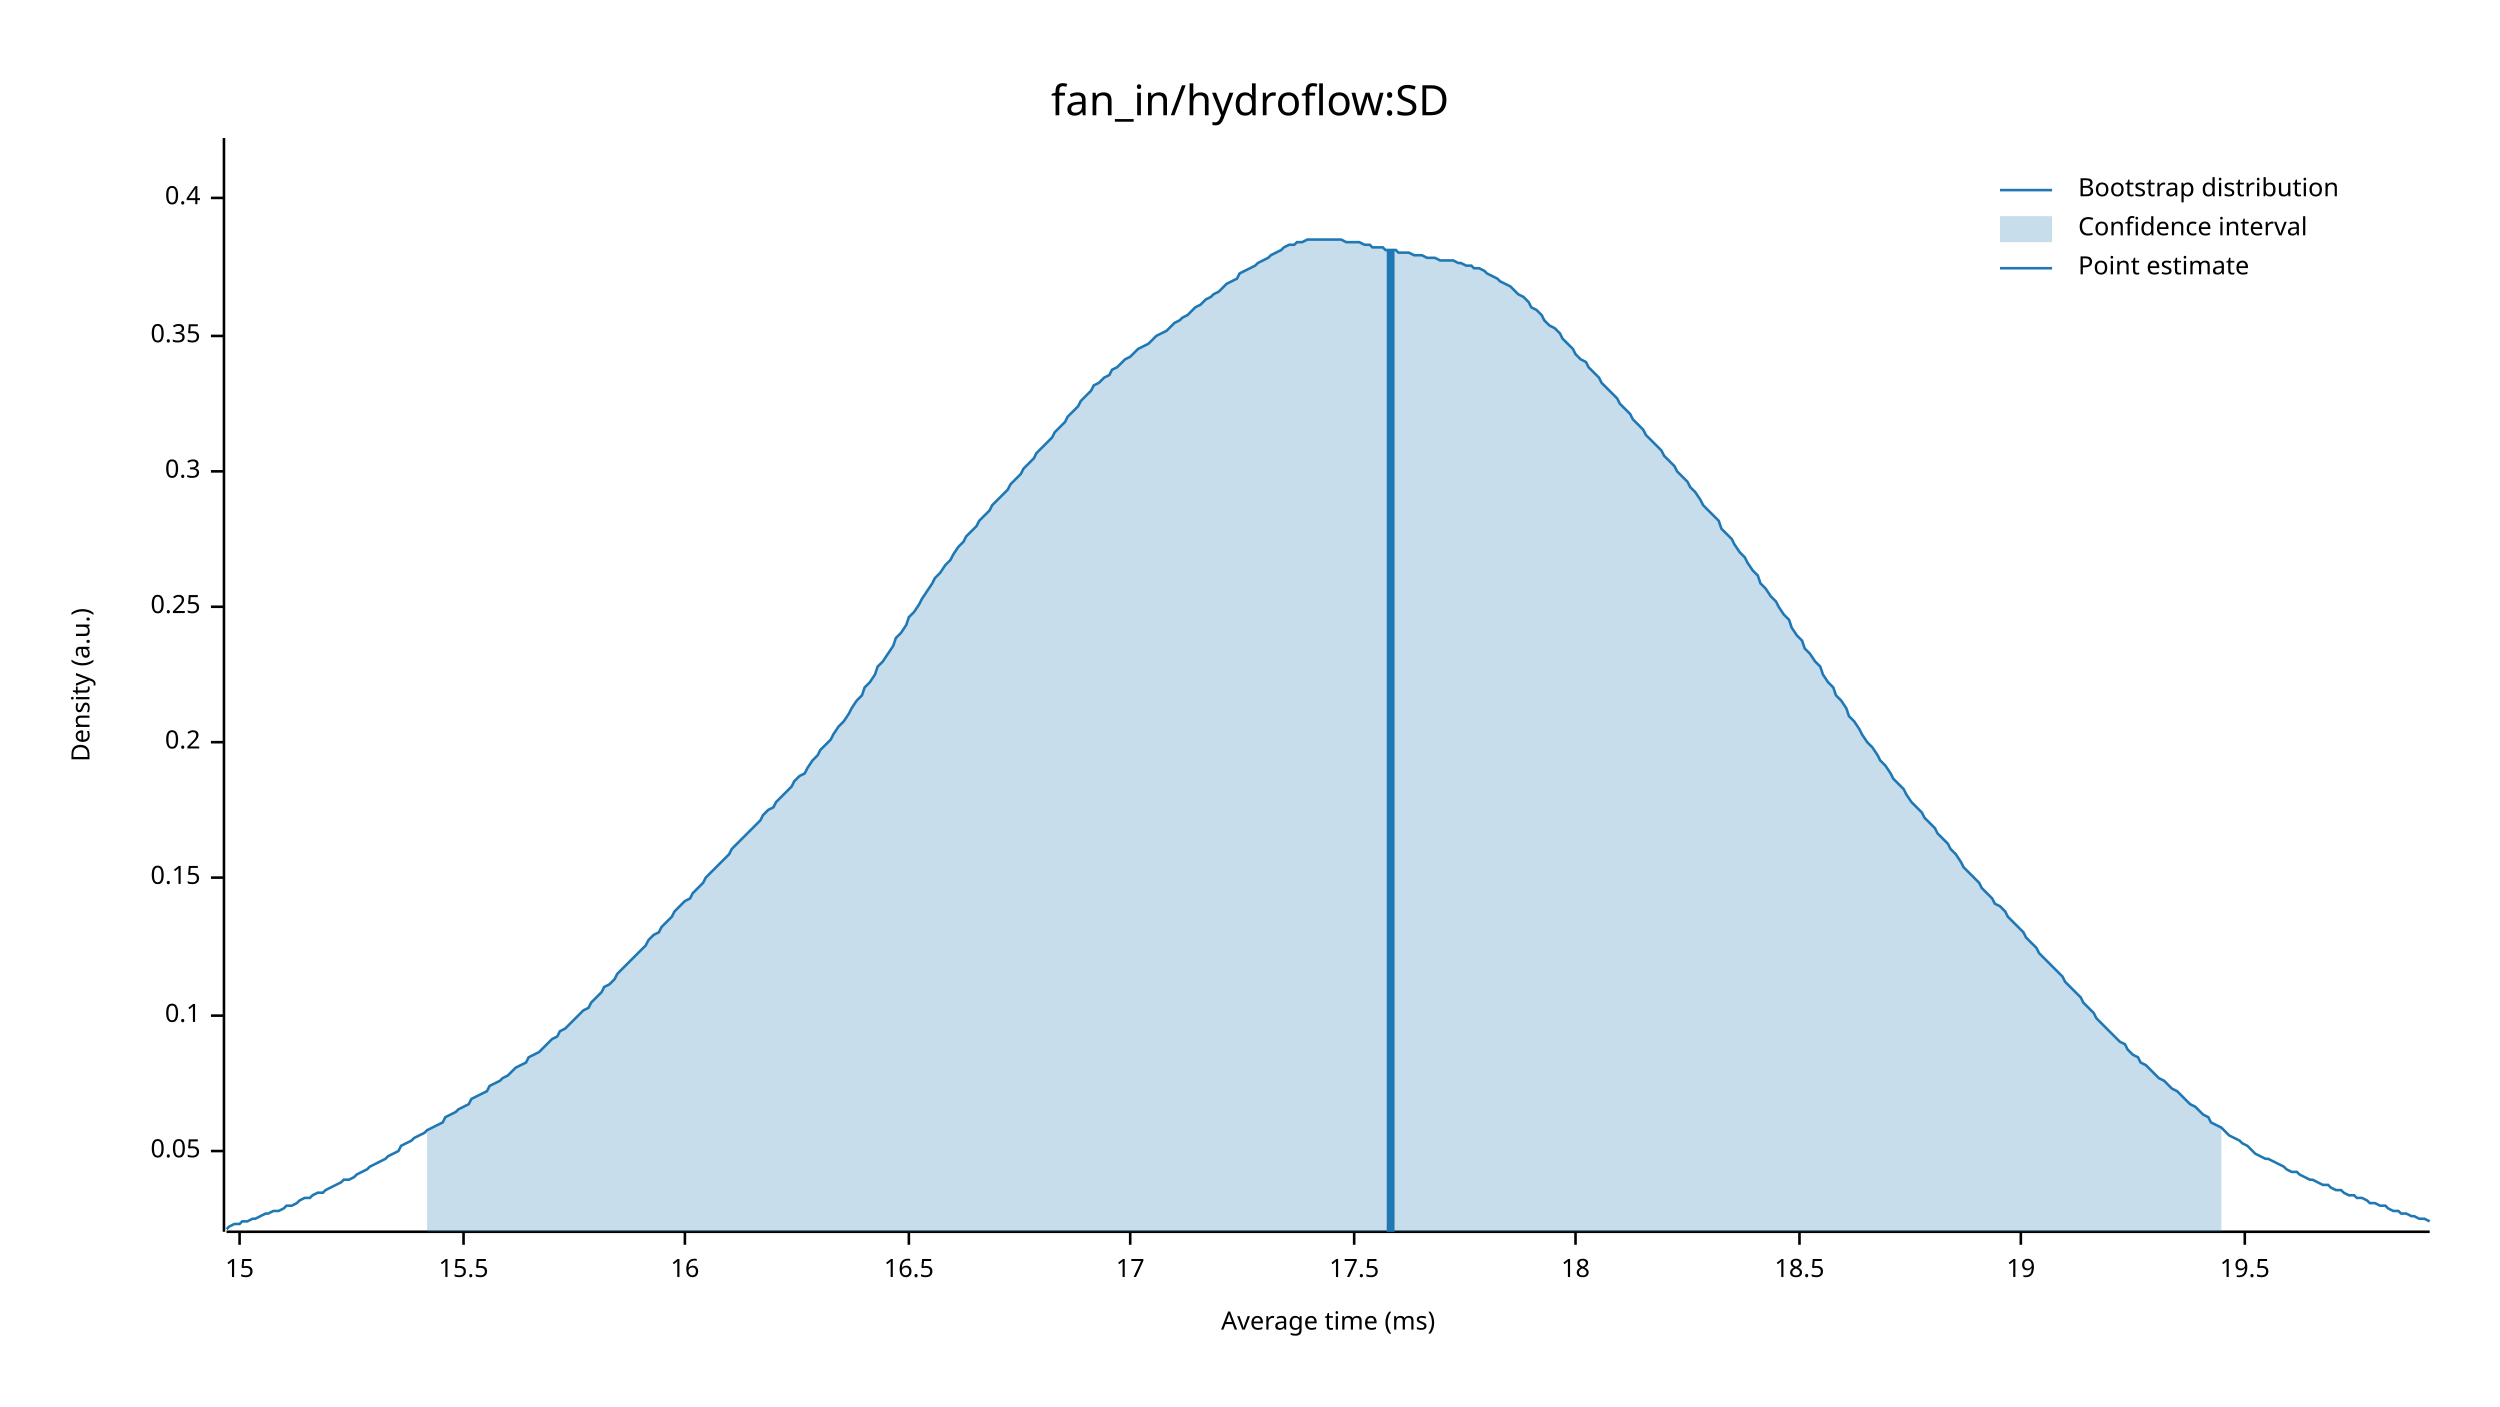
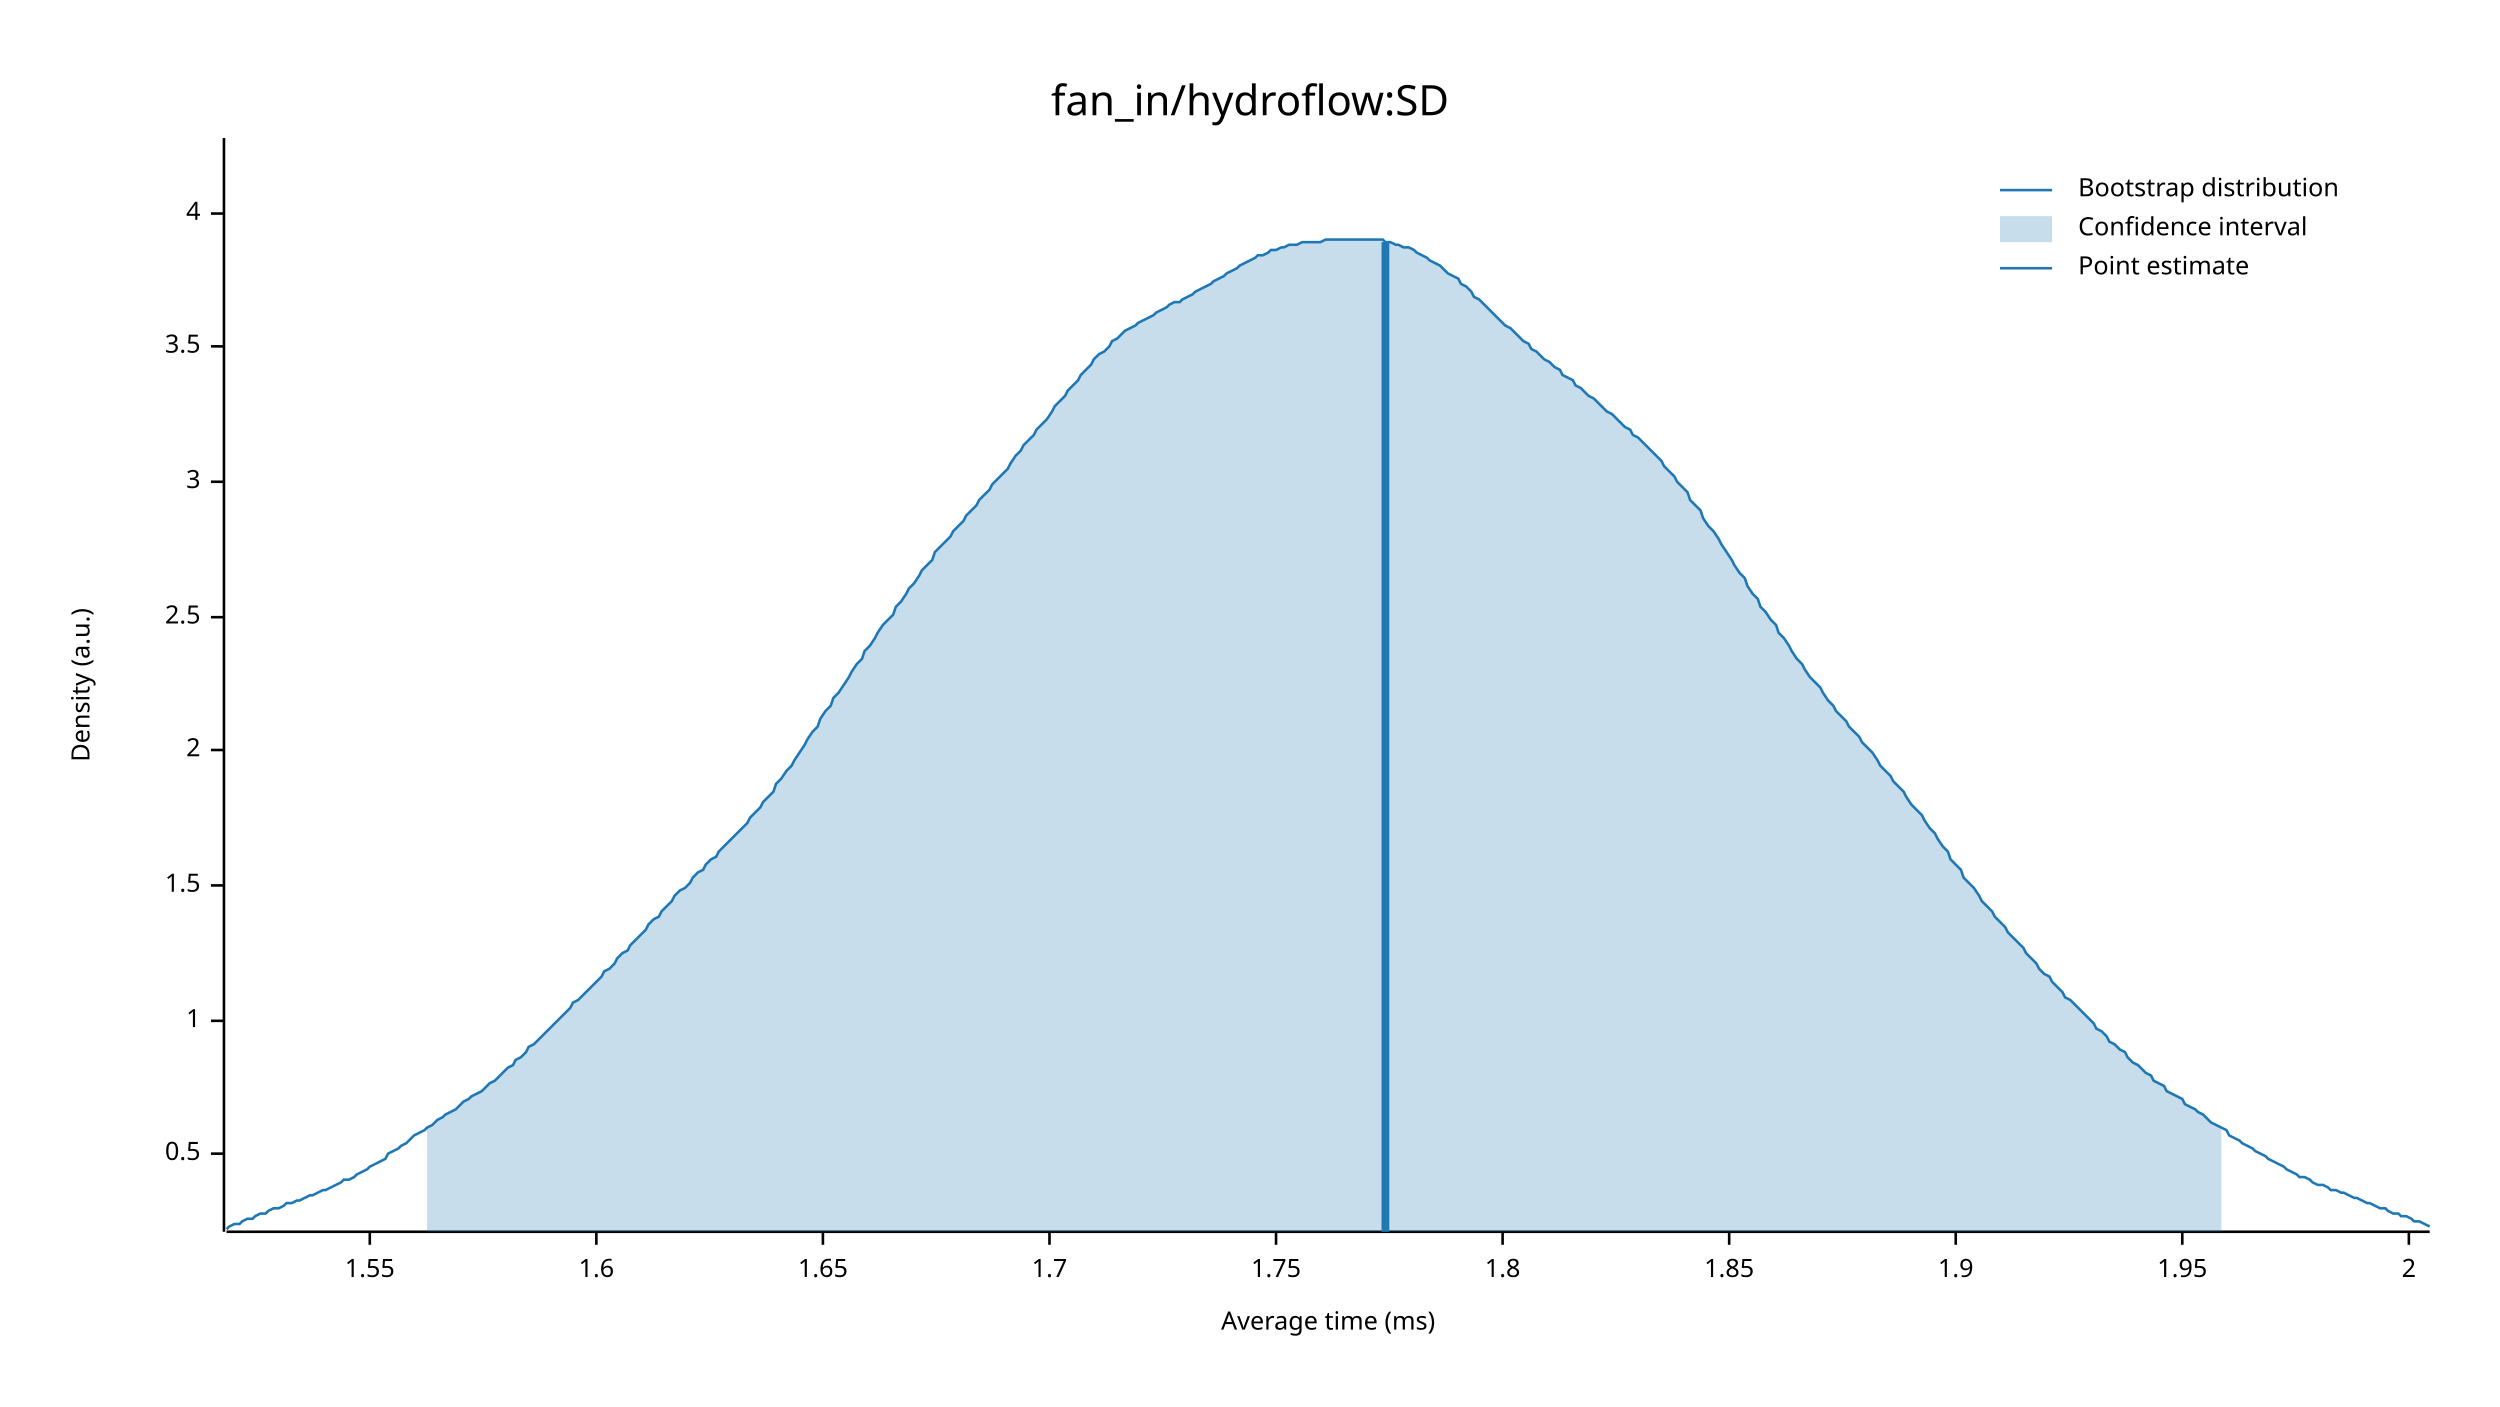
<svg xmlns="http://www.w3.org/2000/svg" width="960" height="540" viewBox="0 0 960 540">
  <text x="480" y="32" dy="0.76em" text-anchor="middle" font-family="sans-serif" font-size="16.129" opacity="1" fill="#000000">
fan_in/hydroflow:SD
</text>
  <text x="27" y="263" dy="0.76em" text-anchor="middle" font-family="sans-serif" font-size="9.677" opacity="1" fill="#000000" transform="rotate(270, 27, 263)">
Density (a.u.)
</text>
  <text x="510" y="513" dy="-0.5ex" text-anchor="middle" font-family="sans-serif" font-size="9.677" opacity="1" fill="#000000">
Average time (ms)
</text>
  <polyline fill="none" opacity="1" stroke="#000000" stroke-width="1" points="86,53 86,473 " />
-   <text x="77" y="442" dy="0.5ex" text-anchor="end" font-family="sans-serif" font-size="9.677" opacity="1" fill="#000000">
- 0.05
+   <text x="77" y="443" dy="0.5ex" text-anchor="end" font-family="sans-serif" font-size="9.677" opacity="1" fill="#000000">
+ 0.5
</text>
-   <polyline fill="none" opacity="1" stroke="#000000" stroke-width="1" points="81,442 86,442 " />
-   <text x="77" y="390" dy="0.5ex" text-anchor="end" font-family="sans-serif" font-size="9.677" opacity="1" fill="#000000">
- 0.1
+   <polyline fill="none" opacity="1" stroke="#000000" stroke-width="1" points="81,443 86,443 " />
+   <text x="77" y="392" dy="0.5ex" text-anchor="end" font-family="sans-serif" font-size="9.677" opacity="1" fill="#000000">
+ 1
</text>
-   <polyline fill="none" opacity="1" stroke="#000000" stroke-width="1" points="81,390 86,390 " />
-   <text x="77" y="337" dy="0.5ex" text-anchor="end" font-family="sans-serif" font-size="9.677" opacity="1" fill="#000000">
- 0.15
+   <polyline fill="none" opacity="1" stroke="#000000" stroke-width="1" points="81,392 86,392 " />
+   <text x="77" y="340" dy="0.5ex" text-anchor="end" font-family="sans-serif" font-size="9.677" opacity="1" fill="#000000">
+ 1.5
</text>
-   <polyline fill="none" opacity="1" stroke="#000000" stroke-width="1" points="81,337 86,337 " />
-   <text x="77" y="285" dy="0.5ex" text-anchor="end" font-family="sans-serif" font-size="9.677" opacity="1" fill="#000000">
- 0.2
+   <polyline fill="none" opacity="1" stroke="#000000" stroke-width="1" points="81,340 86,340 " />
+   <text x="77" y="288" dy="0.5ex" text-anchor="end" font-family="sans-serif" font-size="9.677" opacity="1" fill="#000000">
+ 2
</text>
-   <polyline fill="none" opacity="1" stroke="#000000" stroke-width="1" points="81,285 86,285 " />
-   <text x="77" y="233" dy="0.5ex" text-anchor="end" font-family="sans-serif" font-size="9.677" opacity="1" fill="#000000">
- 0.25
+   <polyline fill="none" opacity="1" stroke="#000000" stroke-width="1" points="81,288 86,288 " />
+   <text x="77" y="237" dy="0.5ex" text-anchor="end" font-family="sans-serif" font-size="9.677" opacity="1" fill="#000000">
+ 2.5
</text>
-   <polyline fill="none" opacity="1" stroke="#000000" stroke-width="1" points="81,233 86,233 " />
-   <text x="77" y="181" dy="0.5ex" text-anchor="end" font-family="sans-serif" font-size="9.677" opacity="1" fill="#000000">
- 0.3
+   <polyline fill="none" opacity="1" stroke="#000000" stroke-width="1" points="81,237 86,237 " />
+   <text x="77" y="185" dy="0.5ex" text-anchor="end" font-family="sans-serif" font-size="9.677" opacity="1" fill="#000000">
+ 3
</text>
-   <polyline fill="none" opacity="1" stroke="#000000" stroke-width="1" points="81,181 86,181 " />
-   <text x="77" y="129" dy="0.5ex" text-anchor="end" font-family="sans-serif" font-size="9.677" opacity="1" fill="#000000">
- 0.35
+   <polyline fill="none" opacity="1" stroke="#000000" stroke-width="1" points="81,185 86,185 " />
+   <text x="77" y="133" dy="0.5ex" text-anchor="end" font-family="sans-serif" font-size="9.677" opacity="1" fill="#000000">
+ 3.5
</text>
-   <polyline fill="none" opacity="1" stroke="#000000" stroke-width="1" points="81,129 86,129 " />
-   <text x="77" y="76" dy="0.5ex" text-anchor="end" font-family="sans-serif" font-size="9.677" opacity="1" fill="#000000">
- 0.4
+   <polyline fill="none" opacity="1" stroke="#000000" stroke-width="1" points="81,133 86,133 " />
+   <text x="77" y="82" dy="0.5ex" text-anchor="end" font-family="sans-serif" font-size="9.677" opacity="1" fill="#000000">
+ 4
</text>
-   <polyline fill="none" opacity="1" stroke="#000000" stroke-width="1" points="81,76 86,76 " />
+   <polyline fill="none" opacity="1" stroke="#000000" stroke-width="1" points="81,82 86,82 " />
  <polyline fill="none" opacity="1" stroke="#000000" stroke-width="1" points="87,473 933,473 " />
-   <text x="92" y="483" dy="0.76em" text-anchor="middle" font-family="sans-serif" font-size="9.677" opacity="1" fill="#000000">
- 15
+   <text x="142" y="483" dy="0.76em" text-anchor="middle" font-family="sans-serif" font-size="9.677" opacity="1" fill="#000000">
+ 1.55
</text>
-   <polyline fill="none" opacity="1" stroke="#000000" stroke-width="1" points="92,473 92,478 " />
-   <text x="178" y="483" dy="0.76em" text-anchor="middle" font-family="sans-serif" font-size="9.677" opacity="1" fill="#000000">
- 15.5
+   <polyline fill="none" opacity="1" stroke="#000000" stroke-width="1" points="142,473 142,478 " />
+   <text x="229" y="483" dy="0.76em" text-anchor="middle" font-family="sans-serif" font-size="9.677" opacity="1" fill="#000000">
+ 1.6
</text>
-   <polyline fill="none" opacity="1" stroke="#000000" stroke-width="1" points="178,473 178,478 " />
-   <text x="263" y="483" dy="0.76em" text-anchor="middle" font-family="sans-serif" font-size="9.677" opacity="1" fill="#000000">
- 16
+   <polyline fill="none" opacity="1" stroke="#000000" stroke-width="1" points="229,473 229,478 " />
+   <text x="316" y="483" dy="0.76em" text-anchor="middle" font-family="sans-serif" font-size="9.677" opacity="1" fill="#000000">
+ 1.65
</text>
-   <polyline fill="none" opacity="1" stroke="#000000" stroke-width="1" points="263,473 263,478 " />
-   <text x="349" y="483" dy="0.76em" text-anchor="middle" font-family="sans-serif" font-size="9.677" opacity="1" fill="#000000">
- 16.5
+   <polyline fill="none" opacity="1" stroke="#000000" stroke-width="1" points="316,473 316,478 " />
+   <text x="403" y="483" dy="0.76em" text-anchor="middle" font-family="sans-serif" font-size="9.677" opacity="1" fill="#000000">
+ 1.7
</text>
-   <polyline fill="none" opacity="1" stroke="#000000" stroke-width="1" points="349,473 349,478 " />
-   <text x="434" y="483" dy="0.76em" text-anchor="middle" font-family="sans-serif" font-size="9.677" opacity="1" fill="#000000">
- 17
+   <polyline fill="none" opacity="1" stroke="#000000" stroke-width="1" points="403,473 403,478 " />
+   <text x="490" y="483" dy="0.76em" text-anchor="middle" font-family="sans-serif" font-size="9.677" opacity="1" fill="#000000">
+ 1.75
</text>
-   <polyline fill="none" opacity="1" stroke="#000000" stroke-width="1" points="434,473 434,478 " />
-   <text x="520" y="483" dy="0.76em" text-anchor="middle" font-family="sans-serif" font-size="9.677" opacity="1" fill="#000000">
- 17.5
+   <polyline fill="none" opacity="1" stroke="#000000" stroke-width="1" points="490,473 490,478 " />
+   <text x="577" y="483" dy="0.76em" text-anchor="middle" font-family="sans-serif" font-size="9.677" opacity="1" fill="#000000">
+ 1.8
</text>
-   <polyline fill="none" opacity="1" stroke="#000000" stroke-width="1" points="520,473 520,478 " />
-   <text x="605" y="483" dy="0.76em" text-anchor="middle" font-family="sans-serif" font-size="9.677" opacity="1" fill="#000000">
- 18
+   <polyline fill="none" opacity="1" stroke="#000000" stroke-width="1" points="577,473 577,478 " />
+   <text x="664" y="483" dy="0.76em" text-anchor="middle" font-family="sans-serif" font-size="9.677" opacity="1" fill="#000000">
+ 1.85
</text>
-   <polyline fill="none" opacity="1" stroke="#000000" stroke-width="1" points="605,473 605,478 " />
-   <text x="691" y="483" dy="0.76em" text-anchor="middle" font-family="sans-serif" font-size="9.677" opacity="1" fill="#000000">
- 18.5
+   <polyline fill="none" opacity="1" stroke="#000000" stroke-width="1" points="664,473 664,478 " />
+   <text x="751" y="483" dy="0.76em" text-anchor="middle" font-family="sans-serif" font-size="9.677" opacity="1" fill="#000000">
+ 1.9
</text>
-   <polyline fill="none" opacity="1" stroke="#000000" stroke-width="1" points="691,473 691,478 " />
-   <text x="776" y="483" dy="0.76em" text-anchor="middle" font-family="sans-serif" font-size="9.677" opacity="1" fill="#000000">
- 19
+   <polyline fill="none" opacity="1" stroke="#000000" stroke-width="1" points="751,473 751,478 " />
+   <text x="838" y="483" dy="0.76em" text-anchor="middle" font-family="sans-serif" font-size="9.677" opacity="1" fill="#000000">
+ 1.95
</text>
-   <polyline fill="none" opacity="1" stroke="#000000" stroke-width="1" points="776,473 776,478 " />
-   <text x="862" y="483" dy="0.76em" text-anchor="middle" font-family="sans-serif" font-size="9.677" opacity="1" fill="#000000">
- 19.5
+   <polyline fill="none" opacity="1" stroke="#000000" stroke-width="1" points="838,473 838,478 " />
+   <text x="925" y="483" dy="0.76em" text-anchor="middle" font-family="sans-serif" font-size="9.677" opacity="1" fill="#000000">
+ 2
</text>
-   <polyline fill="none" opacity="1" stroke="#000000" stroke-width="1" points="862,473 862,478 " />
-   <polyline fill="none" opacity="1" stroke="#1F78B4" stroke-width="1" points="87,472 88,471 90,470 92,470 93,469 95,469 97,468 98,468 100,467 102,466 103,466 105,465 107,465 109,464 110,463 112,463 114,462 115,461 117,460 119,460 120,459 122,458 124,458 125,457 127,456 129,455 131,454 132,453 134,453 136,452 137,451 139,450 141,449 142,448 144,447 146,446 148,445 149,444 151,443 153,442 154,440 156,439 158,438 159,437 161,436 163,435 164,434 166,433 168,432 170,431 171,429 173,428 175,427 176,426 178,425 180,424 181,422 183,421 185,420 187,419 188,417 190,416 192,415 193,414 195,413 197,411 198,410 200,409 202,408 203,406 205,405 207,404 209,402 210,401 212,399 214,398 215,396 217,395 219,393 220,392 222,390 224,388 226,387 227,385 229,383 231,381 232,379 234,378 236,376 237,374 239,372 241,370 242,369 244,367 246,365 248,363 249,361 251,359 253,358 254,356 256,354 258,352 259,350 261,348 263,346 265,345 266,343 268,341 270,339 271,337 273,335 275,333 276,332 278,330 280,328 281,326 283,324 285,322 287,320 288,319 290,317 292,315 293,313 295,311 297,310 298,308 300,306 302,304 304,302 305,300 307,298 309,297 310,295 312,292 314,290 315,288 317,286 319,284 320,282 322,279 324,277 326,274 327,272 329,269 331,267 332,264 334,262 336,259 337,256 339,254 341,251 343,248 344,245 346,243 348,240 349,237 351,235 353,232 354,230 356,227 358,224 359,222 361,220 363,217 365,215 366,213 368,210 370,208 371,206 373,204 375,202 376,200 378,198 380,196 381,194 383,192 385,190 387,188 388,186 390,184 392,182 393,180 395,178 397,176 398,174 400,172 402,170 404,168 405,166 407,164 409,162 410,160 412,158 414,156 415,154 417,152 419,150 420,148 422,147 424,145 426,144 427,142 429,141 431,139 432,138 434,137 436,135 437,134 439,133 441,132 443,130 444,129 446,128 448,127 449,126 451,124 453,123 454,122 456,121 458,119 459,118 461,117 463,115 465,114 466,113 468,112 470,110 471,109 473,108 475,107 476,105 478,104 480,103 482,102 483,101 485,100 487,99 488,98 490,97 492,96 493,95 495,94 497,94 498,93 500,93 502,92 504,92 505,92 507,92 509,92 510,92 512,92 514,92 515,92 517,93 519,93 521,93 522,93 524,94 526,94 527,95 529,95 531,95 532,96 534,96 536,96 537,97 539,97 541,97 543,98 544,98 546,98 548,99 549,99 551,99 553,100 554,100 556,100 558,100 560,101 561,101 563,102 565,102 566,103 568,103 570,104 571,105 573,106 575,107 576,108 578,109 580,110 582,112 583,113 585,114 587,116 588,118 590,119 592,121 593,123 595,125 597,126 599,128 600,130 602,132 604,134 605,136 607,138 609,139 610,141 612,143 614,145 615,147 617,149 619,151 621,153 622,155 624,157 626,159 627,161 629,163 631,165 632,167 634,169 636,171 638,173 639,175 641,177 643,179 644,181 646,183 648,185 649,187 651,189 653,192 654,194 656,196 658,198 660,200 661,203 663,205 665,207 666,209 668,212 670,214 671,216 673,219 675,221 676,224 678,226 680,229 682,231 683,233 685,236 687,238 688,241 690,244 692,246 693,249 695,251 697,254 699,256 700,259 702,262 704,264 705,267 707,269 709,272 710,275 712,277 714,280 715,282 717,285 719,287 721,290 722,292 724,294 726,297 727,299 729,301 731,303 732,305 734,308 736,310 738,312 739,314 741,316 743,318 744,320 746,322 748,324 749,326 751,328 753,331 754,333 756,335 758,337 760,339 761,341 763,343 765,345 766,347 768,348 770,350 771,352 773,354 775,356 777,358 778,360 780,362 782,364 783,366 785,368 787,370 788,371 790,373 792,375 793,377 795,379 797,381 799,383 800,385 802,387 804,389 805,391 807,393 809,395 810,396 812,398 814,400 816,401 817,403 819,405 821,406 822,408 824,409 826,411 827,412 829,414 831,415 832,416 834,418 836,419 838,421 839,422 841,424 843,425 844,426 846,428 848,429 849,431 851,432 853,433 855,435 856,436 858,437 860,438 861,439 863,440 865,442 866,443 868,444 870,445 871,445 873,446 875,447 877,448 878,449 880,450 882,450 883,451 885,452 887,453 888,453 890,454 892,455 894,455 895,456 897,457 899,457 900,458 902,459 904,459 905,460 907,460 909,461 910,462 912,462 914,463 916,463 917,464 919,465 921,465 922,466 924,466 926,467 927,467 929,468 931,468 933,469 " />
-   <polygon opacity="0.25" fill="#1F78B4" points="164,434 166,433 168,432 170,431 171,429 173,428 175,427 176,426 178,425 180,424 181,422 183,421 185,420 187,419 188,417 190,416 192,415 193,414 195,413 197,411 198,410 200,409 202,408 203,406 205,405 207,404 209,402 210,401 212,399 214,398 215,396 217,395 219,393 220,392 222,390 224,388 226,387 227,385 229,383 231,381 232,379 234,378 236,376 237,374 239,372 241,370 242,369 244,367 246,365 248,363 249,361 251,359 253,358 254,356 256,354 258,352 259,350 261,348 263,346 265,345 266,343 268,341 270,339 271,337 273,335 275,333 276,332 278,330 280,328 281,326 283,324 285,322 287,320 288,319 290,317 292,315 293,313 295,311 297,310 298,308 300,306 302,304 304,302 305,300 307,298 309,297 310,295 312,292 314,290 315,288 317,286 319,284 320,282 322,279 324,277 326,274 327,272 329,269 331,267 332,264 334,262 336,259 337,256 339,254 341,251 343,248 344,245 346,243 348,240 349,237 351,235 353,232 354,230 356,227 358,224 359,222 361,220 363,217 365,215 366,213 368,210 370,208 371,206 373,204 375,202 376,200 378,198 380,196 381,194 383,192 385,190 387,188 388,186 390,184 392,182 393,180 395,178 397,176 398,174 400,172 402,170 404,168 405,166 407,164 409,162 410,160 412,158 414,156 415,154 417,152 419,150 420,148 422,147 424,145 426,144 427,142 429,141 431,139 432,138 434,137 436,135 437,134 439,133 441,132 443,130 444,129 446,128 448,127 449,126 451,124 453,123 454,122 456,121 458,119 459,118 461,117 463,115 465,114 466,113 468,112 470,110 471,109 473,108 475,107 476,105 478,104 480,103 482,102 483,101 485,100 487,99 488,98 490,97 492,96 493,95 495,94 497,94 498,93 500,93 502,92 504,92 505,92 507,92 509,92 510,92 512,92 514,92 515,92 517,93 519,93 521,93 522,93 524,94 526,94 527,95 529,95 531,95 532,96 534,96 536,96 537,97 539,97 541,97 543,98 544,98 546,98 548,99 549,99 551,99 553,100 554,100 556,100 558,100 560,101 561,101 563,102 565,102 566,103 568,103 570,104 571,105 573,106 575,107 576,108 578,109 580,110 582,112 583,113 585,114 587,116 588,118 590,119 592,121 593,123 595,125 597,126 599,128 600,130 602,132 604,134 605,136 607,138 609,139 610,141 612,143 614,145 615,147 617,149 619,151 621,153 622,155 624,157 626,159 627,161 629,163 631,165 632,167 634,169 636,171 638,173 639,175 641,177 643,179 644,181 646,183 648,185 649,187 651,189 653,192 654,194 656,196 658,198 660,200 661,203 663,205 665,207 666,209 668,212 670,214 671,216 673,219 675,221 676,224 678,226 680,229 682,231 683,233 685,236 687,238 688,241 690,244 692,246 693,249 695,251 697,254 699,256 700,259 702,262 704,264 705,267 707,269 709,272 710,275 712,277 714,280 715,282 717,285 719,287 721,290 722,292 724,294 726,297 727,299 729,301 731,303 732,305 734,308 736,310 738,312 739,314 741,316 743,318 744,320 746,322 748,324 749,326 751,328 753,331 754,333 756,335 758,337 760,339 761,341 763,343 765,345 766,347 768,348 770,350 771,352 773,354 775,356 777,358 778,360 780,362 782,364 783,366 785,368 787,370 788,371 790,373 792,375 793,377 795,379 797,381 799,383 800,385 802,387 804,389 805,391 807,393 809,395 810,396 812,398 814,400 816,401 817,403 819,405 821,406 822,408 824,409 826,411 827,412 829,414 831,415 832,416 834,418 836,419 838,421 839,422 841,424 843,425 844,426 846,428 848,429 849,431 851,432 853,433 853,473 164,473 " />
-   <polyline fill="none" opacity="1" stroke="#1F78B4" stroke-width="3" points="534,473 534,96 " />
+   <polyline fill="none" opacity="1" stroke="#000000" stroke-width="1" points="925,473 925,478 " />
+   <polyline fill="none" opacity="1" stroke="#1F78B4" stroke-width="1" points="87,472 88,471 90,470 92,470 93,469 95,468 97,468 98,467 100,466 102,466 103,465 105,464 107,464 109,463 110,462 112,462 114,461 115,461 117,460 119,459 120,459 122,458 124,457 125,457 127,456 129,455 131,454 132,453 134,453 136,452 137,451 139,450 141,449 142,448 144,447 146,446 148,445 149,443 151,442 153,441 154,440 156,439 158,437 159,436 161,435 163,434 164,433 166,432 168,430 170,429 171,428 173,427 175,426 176,425 178,423 180,422 181,421 183,420 185,419 187,417 188,416 190,415 192,413 193,412 195,410 197,409 198,407 200,406 202,404 203,402 205,401 207,399 209,397 210,396 212,394 214,392 215,391 217,389 219,387 220,385 222,384 224,382 226,380 227,379 229,377 231,375 232,373 234,372 236,370 237,368 239,366 241,365 242,363 244,361 246,359 248,357 249,355 251,353 253,352 254,350 256,348 258,346 259,344 261,342 263,341 265,339 266,337 268,335 270,334 271,332 273,330 275,329 276,327 278,325 280,323 281,322 283,320 285,318 287,316 288,314 290,312 292,310 293,308 295,306 297,304 298,301 300,299 302,296 304,294 305,292 307,289 309,286 310,284 312,281 314,279 315,276 317,273 319,271 320,268 322,266 324,263 326,260 327,258 329,255 331,253 332,250 334,248 336,245 337,243 339,240 341,238 343,236 344,233 346,231 348,228 349,226 351,224 353,221 354,219 356,217 358,215 359,212 361,210 363,208 365,206 366,204 368,202 370,200 371,198 373,196 375,194 376,192 378,190 380,188 381,186 383,184 385,182 387,180 388,178 390,175 392,173 393,171 395,169 397,167 398,165 400,163 402,161 404,158 405,156 407,154 409,152 410,150 412,148 414,146 415,144 417,142 419,140 420,138 422,136 424,135 426,133 427,131 429,130 431,128 432,127 434,126 436,125 437,124 439,123 441,122 443,121 444,120 446,119 448,118 449,117 451,116 453,116 454,115 456,114 458,113 459,112 461,111 463,110 465,109 466,108 468,107 470,106 471,105 473,104 475,103 476,102 478,101 480,100 482,99 483,98 485,98 487,97 488,96 490,96 492,95 493,95 495,94 497,94 498,94 500,93 502,93 504,93 505,93 507,93 509,92 510,92 512,92 514,92 515,92 517,92 519,92 521,92 522,92 524,92 526,92 527,92 529,92 531,92 532,93 534,93 536,94 537,94 539,95 541,95 543,96 544,97 546,98 548,99 549,100 551,101 553,102 554,103 556,105 558,106 560,107 561,109 563,110 565,112 566,114 568,115 570,117 571,118 573,120 575,122 576,123 578,125 580,126 582,128 583,129 585,131 587,132 588,134 590,135 592,137 593,138 595,139 597,141 599,142 600,144 602,145 604,146 605,148 607,149 609,151 610,152 612,153 614,155 615,156 617,158 619,159 621,161 622,162 624,164 626,165 627,167 629,168 631,170 632,171 634,173 636,175 638,177 639,179 641,181 643,183 644,185 646,187 648,189 649,192 651,194 653,196 654,199 656,202 658,204 660,207 661,209 663,212 665,215 666,217 668,220 670,222 671,225 673,228 675,230 676,233 678,235 680,238 682,240 683,243 685,245 687,248 688,250 690,253 692,255 693,257 695,260 697,262 699,264 700,266 702,269 704,271 705,273 707,275 709,277 710,279 712,281 714,283 715,285 717,287 719,289 721,292 722,294 724,296 726,298 727,300 729,302 731,304 732,306 734,309 736,311 738,313 739,315 741,318 743,320 744,322 746,325 748,327 749,330 751,332 753,334 754,337 756,339 758,341 760,344 761,346 763,348 765,350 766,352 768,354 770,356 771,358 773,360 775,362 777,364 778,366 780,368 782,370 783,372 785,374 787,375 788,377 790,379 792,381 793,383 795,384 797,386 799,388 800,389 802,391 804,393 805,395 807,396 809,398 810,400 812,401 814,403 816,404 817,406 819,408 821,409 822,410 824,412 826,413 827,415 829,416 831,417 832,419 834,420 836,421 838,422 839,424 841,425 843,426 844,427 846,428 848,430 849,431 851,432 853,433 855,434 856,436 858,437 860,438 861,439 863,440 865,441 866,442 868,443 870,444 871,445 873,446 875,447 877,448 878,449 880,450 882,451 883,452 885,452 887,453 888,454 890,455 892,455 894,456 895,457 897,457 899,458 900,458 902,459 904,460 905,460 907,461 909,462 910,462 912,463 914,464 916,464 917,465 919,466 921,466 922,467 924,467 926,468 927,469 929,469 931,470 933,471 " />
+   <polygon opacity="0.25" fill="#1F78B4" points="164,433 166,432 168,430 170,429 171,428 173,427 175,426 176,425 178,423 180,422 181,421 183,420 185,419 187,417 188,416 190,415 192,413 193,412 195,410 197,409 198,407 200,406 202,404 203,402 205,401 207,399 209,397 210,396 212,394 214,392 215,391 217,389 219,387 220,385 222,384 224,382 226,380 227,379 229,377 231,375 232,373 234,372 236,370 237,368 239,366 241,365 242,363 244,361 246,359 248,357 249,355 251,353 253,352 254,350 256,348 258,346 259,344 261,342 263,341 265,339 266,337 268,335 270,334 271,332 273,330 275,329 276,327 278,325 280,323 281,322 283,320 285,318 287,316 288,314 290,312 292,310 293,308 295,306 297,304 298,301 300,299 302,296 304,294 305,292 307,289 309,286 310,284 312,281 314,279 315,276 317,273 319,271 320,268 322,266 324,263 326,260 327,258 329,255 331,253 332,250 334,248 336,245 337,243 339,240 341,238 343,236 344,233 346,231 348,228 349,226 351,224 353,221 354,219 356,217 358,215 359,212 361,210 363,208 365,206 366,204 368,202 370,200 371,198 373,196 375,194 376,192 378,190 380,188 381,186 383,184 385,182 387,180 388,178 390,175 392,173 393,171 395,169 397,167 398,165 400,163 402,161 404,158 405,156 407,154 409,152 410,150 412,148 414,146 415,144 417,142 419,140 420,138 422,136 424,135 426,133 427,131 429,130 431,128 432,127 434,126 436,125 437,124 439,123 441,122 443,121 444,120 446,119 448,118 449,117 451,116 453,116 454,115 456,114 458,113 459,112 461,111 463,110 465,109 466,108 468,107 470,106 471,105 473,104 475,103 476,102 478,101 480,100 482,99 483,98 485,98 487,97 488,96 490,96 492,95 493,95 495,94 497,94 498,94 500,93 502,93 504,93 505,93 507,93 509,92 510,92 512,92 514,92 515,92 517,92 519,92 521,92 522,92 524,92 526,92 527,92 529,92 531,92 532,93 534,93 536,94 537,94 539,95 541,95 543,96 544,97 546,98 548,99 549,100 551,101 553,102 554,103 556,105 558,106 560,107 561,109 563,110 565,112 566,114 568,115 570,117 571,118 573,120 575,122 576,123 578,125 580,126 582,128 583,129 585,131 587,132 588,134 590,135 592,137 593,138 595,139 597,141 599,142 600,144 602,145 604,146 605,148 607,149 609,151 610,152 612,153 614,155 615,156 617,158 619,159 621,161 622,162 624,164 626,165 627,167 629,168 631,170 632,171 634,173 636,175 638,177 639,179 641,181 643,183 644,185 646,187 648,189 649,192 651,194 653,196 654,199 656,202 658,204 660,207 661,209 663,212 665,215 666,217 668,220 670,222 671,225 673,228 675,230 676,233 678,235 680,238 682,240 683,243 685,245 687,248 688,250 690,253 692,255 693,257 695,260 697,262 699,264 700,266 702,269 704,271 705,273 707,275 709,277 710,279 712,281 714,283 715,285 717,287 719,289 721,292 722,294 724,296 726,298 727,300 729,302 731,304 732,306 734,309 736,311 738,313 739,315 741,318 743,320 744,322 746,325 748,327 749,330 751,332 753,334 754,337 756,339 758,341 760,344 761,346 763,348 765,350 766,352 768,354 770,356 771,358 773,360 775,362 777,364 778,366 780,368 782,370 783,372 785,374 787,375 788,377 790,379 792,381 793,383 795,384 797,386 799,388 800,389 802,391 804,393 805,395 807,396 809,398 810,400 812,401 814,403 816,404 817,406 819,408 821,409 822,410 824,412 826,413 827,415 829,416 831,417 832,419 834,420 836,421 838,422 839,424 841,425 843,426 844,427 846,428 848,430 849,431 851,432 853,433 853,473 164,473 " />
+   <polyline fill="none" opacity="1" stroke="#1F78B4" stroke-width="3" points="532,473 532,93 " />
  <text x="798" y="68" dy="0.76em" text-anchor="start" font-family="sans-serif" font-size="9.677" opacity="1" fill="#000000">
Bootstrap distribution
</text>
  <text x="798" y="83" dy="0.76em" text-anchor="start" font-family="sans-serif" font-size="9.677" opacity="1" fill="#000000">
Confidence interval
</text>
  <text x="798" y="98" dy="0.76em" text-anchor="start" font-family="sans-serif" font-size="9.677" opacity="1" fill="#000000">
Point estimate
</text>
  <polyline fill="none" opacity="1" stroke="#1F78B4" stroke-width="1" points="768,73 788,73 " />
  <rect x="768" y="83" width="20" height="10" opacity="0.25" fill="#1F78B4" stroke="none" />
  <polyline fill="none" opacity="1" stroke="#1F78B4" stroke-width="1" points="768,103 788,103 " />
</svg>
